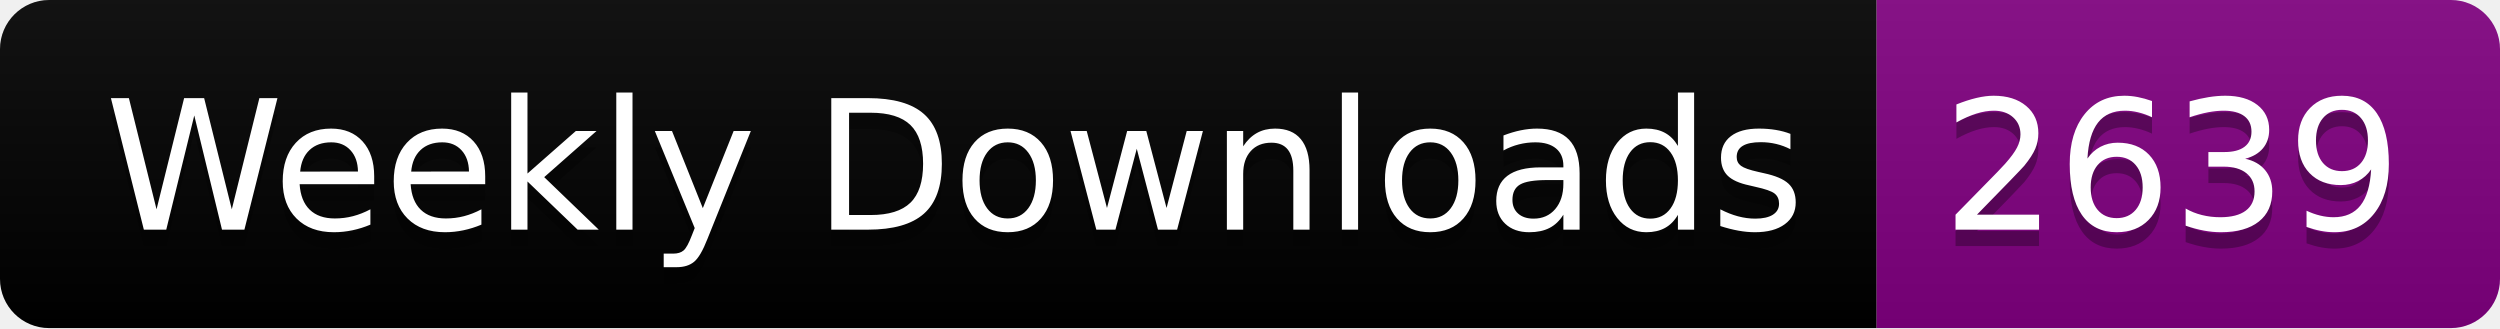
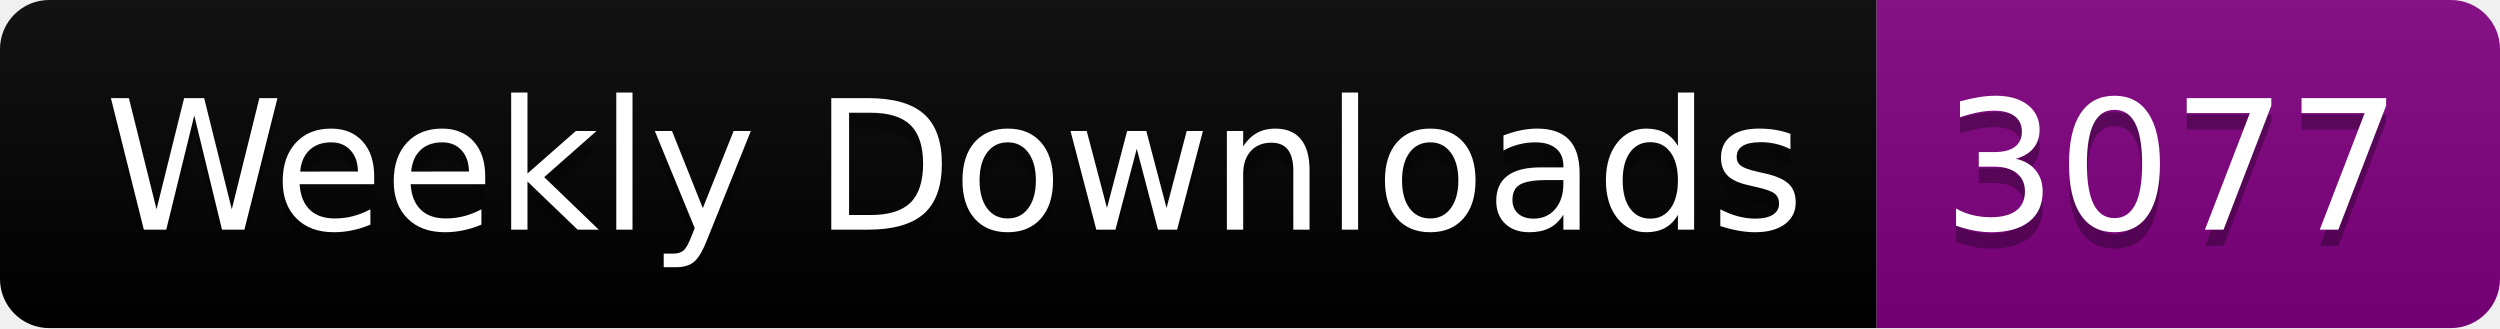
<svg xmlns="http://www.w3.org/2000/svg" width="152.4" height="20">
  <linearGradient id="smooth" x2="0" y2="100%">
    <stop offset="0" stop-color="#bbb" stop-opacity=".1" />
    <stop offset="1" stop-opacity=".1" />
  </linearGradient>
  <clipPath id="round">
    <rect width="152.4" height="20" rx="3" fill="#fff" />
  </clipPath>
  <g clip-path="url(#round)">
    <rect width="114.4" height="20" fill="black" />
    <rect x="114.4" width="38.0" height="20" fill="purple" />
    <rect width="152.4" height="20" fill="url(#smooth)" />
  </g>
  <g fill="#fff" text-anchor="middle" font-family="DejaVu Sans,Verdana,Geneva,sans-serif" font-size="110">
    <text x="582.0" y="150" fill="#010101" fill-opacity=".3" transform="scale(0.1)" textLength="1044.0" lengthAdjust="spacing">Weekly Downloads</text>
    <text x="582.0" y="140" transform="scale(0.1)" textLength="1044.0" lengthAdjust="spacing">Weekly Downloads</text>
-     <text x="1324.0" y="150" fill="#010101" fill-opacity=".3" transform="scale(0.1)" textLength="280.0" lengthAdjust="spacing">2639</text>
-     <text x="1324.0" y="140" transform="scale(0.1)" textLength="280.0" lengthAdjust="spacing">2639</text>
+     <text x="1324.0" y="150" fill="#010101" fill-opacity=".3" transform="scale(0.1)" textLength="280.0" lengthAdjust="spacing">3077</text>
+     <text x="1324.0" y="140" transform="scale(0.1)" textLength="280.0" lengthAdjust="spacing">3077</text>
  </g>
</svg>
